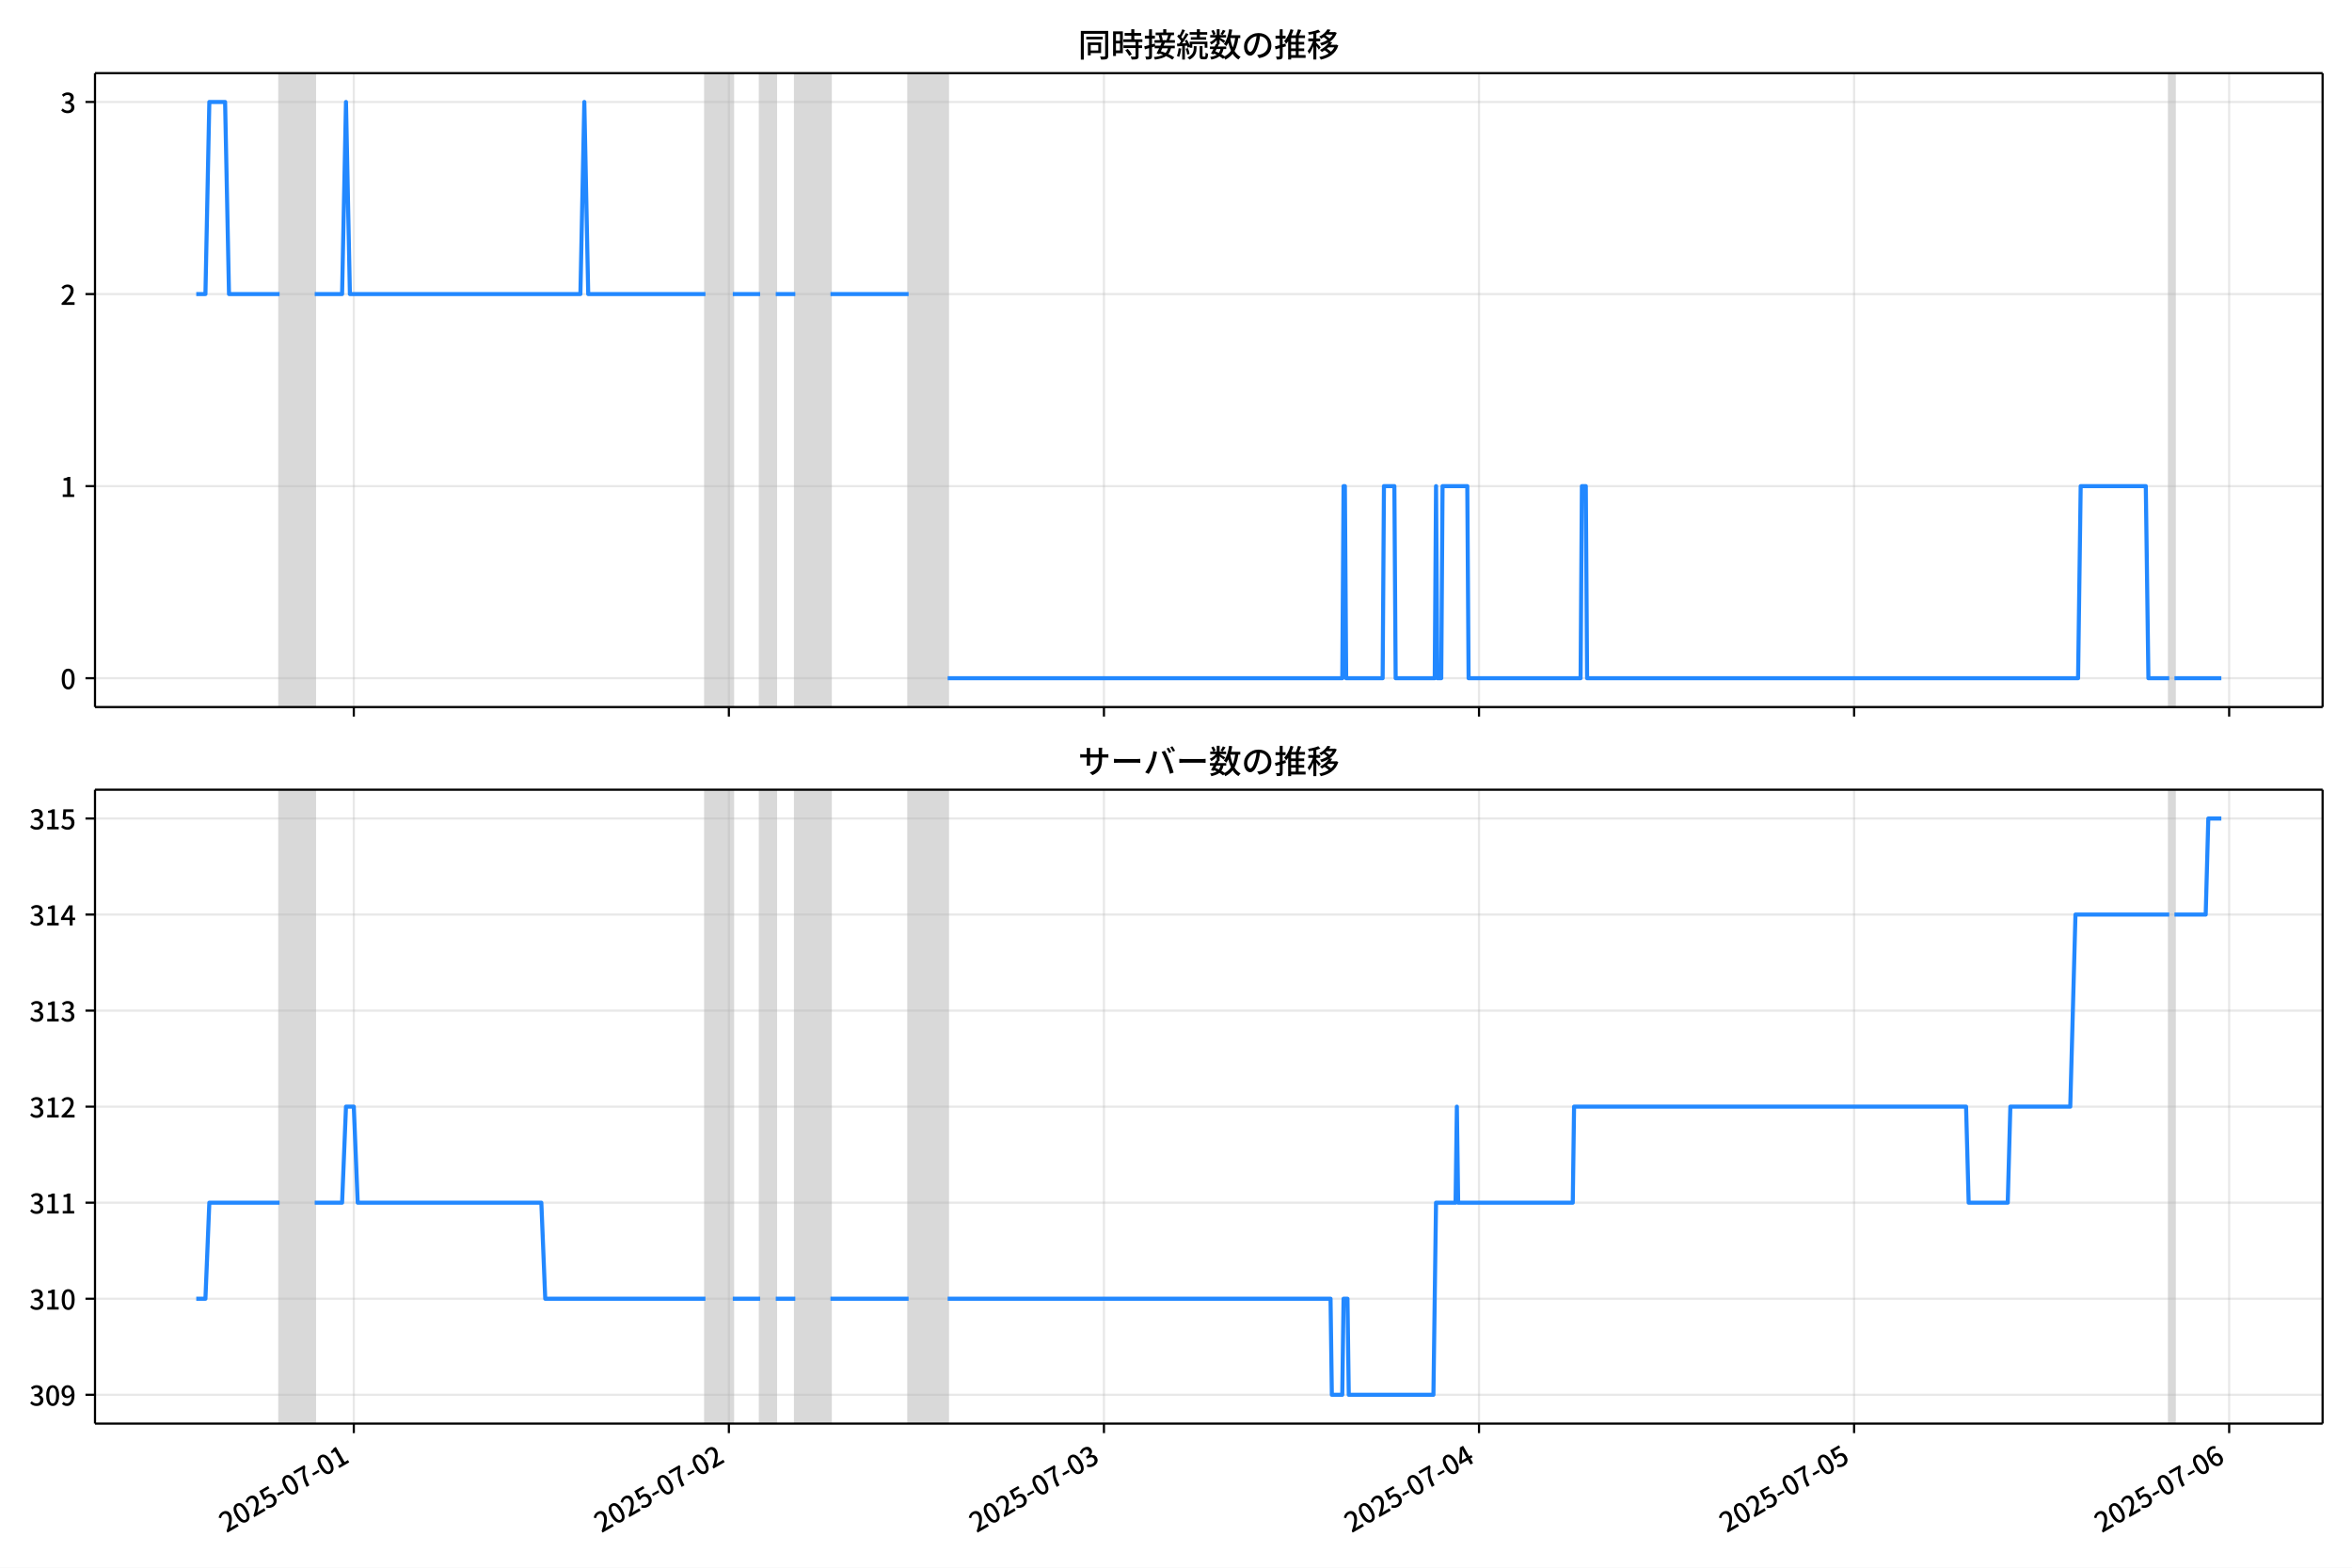
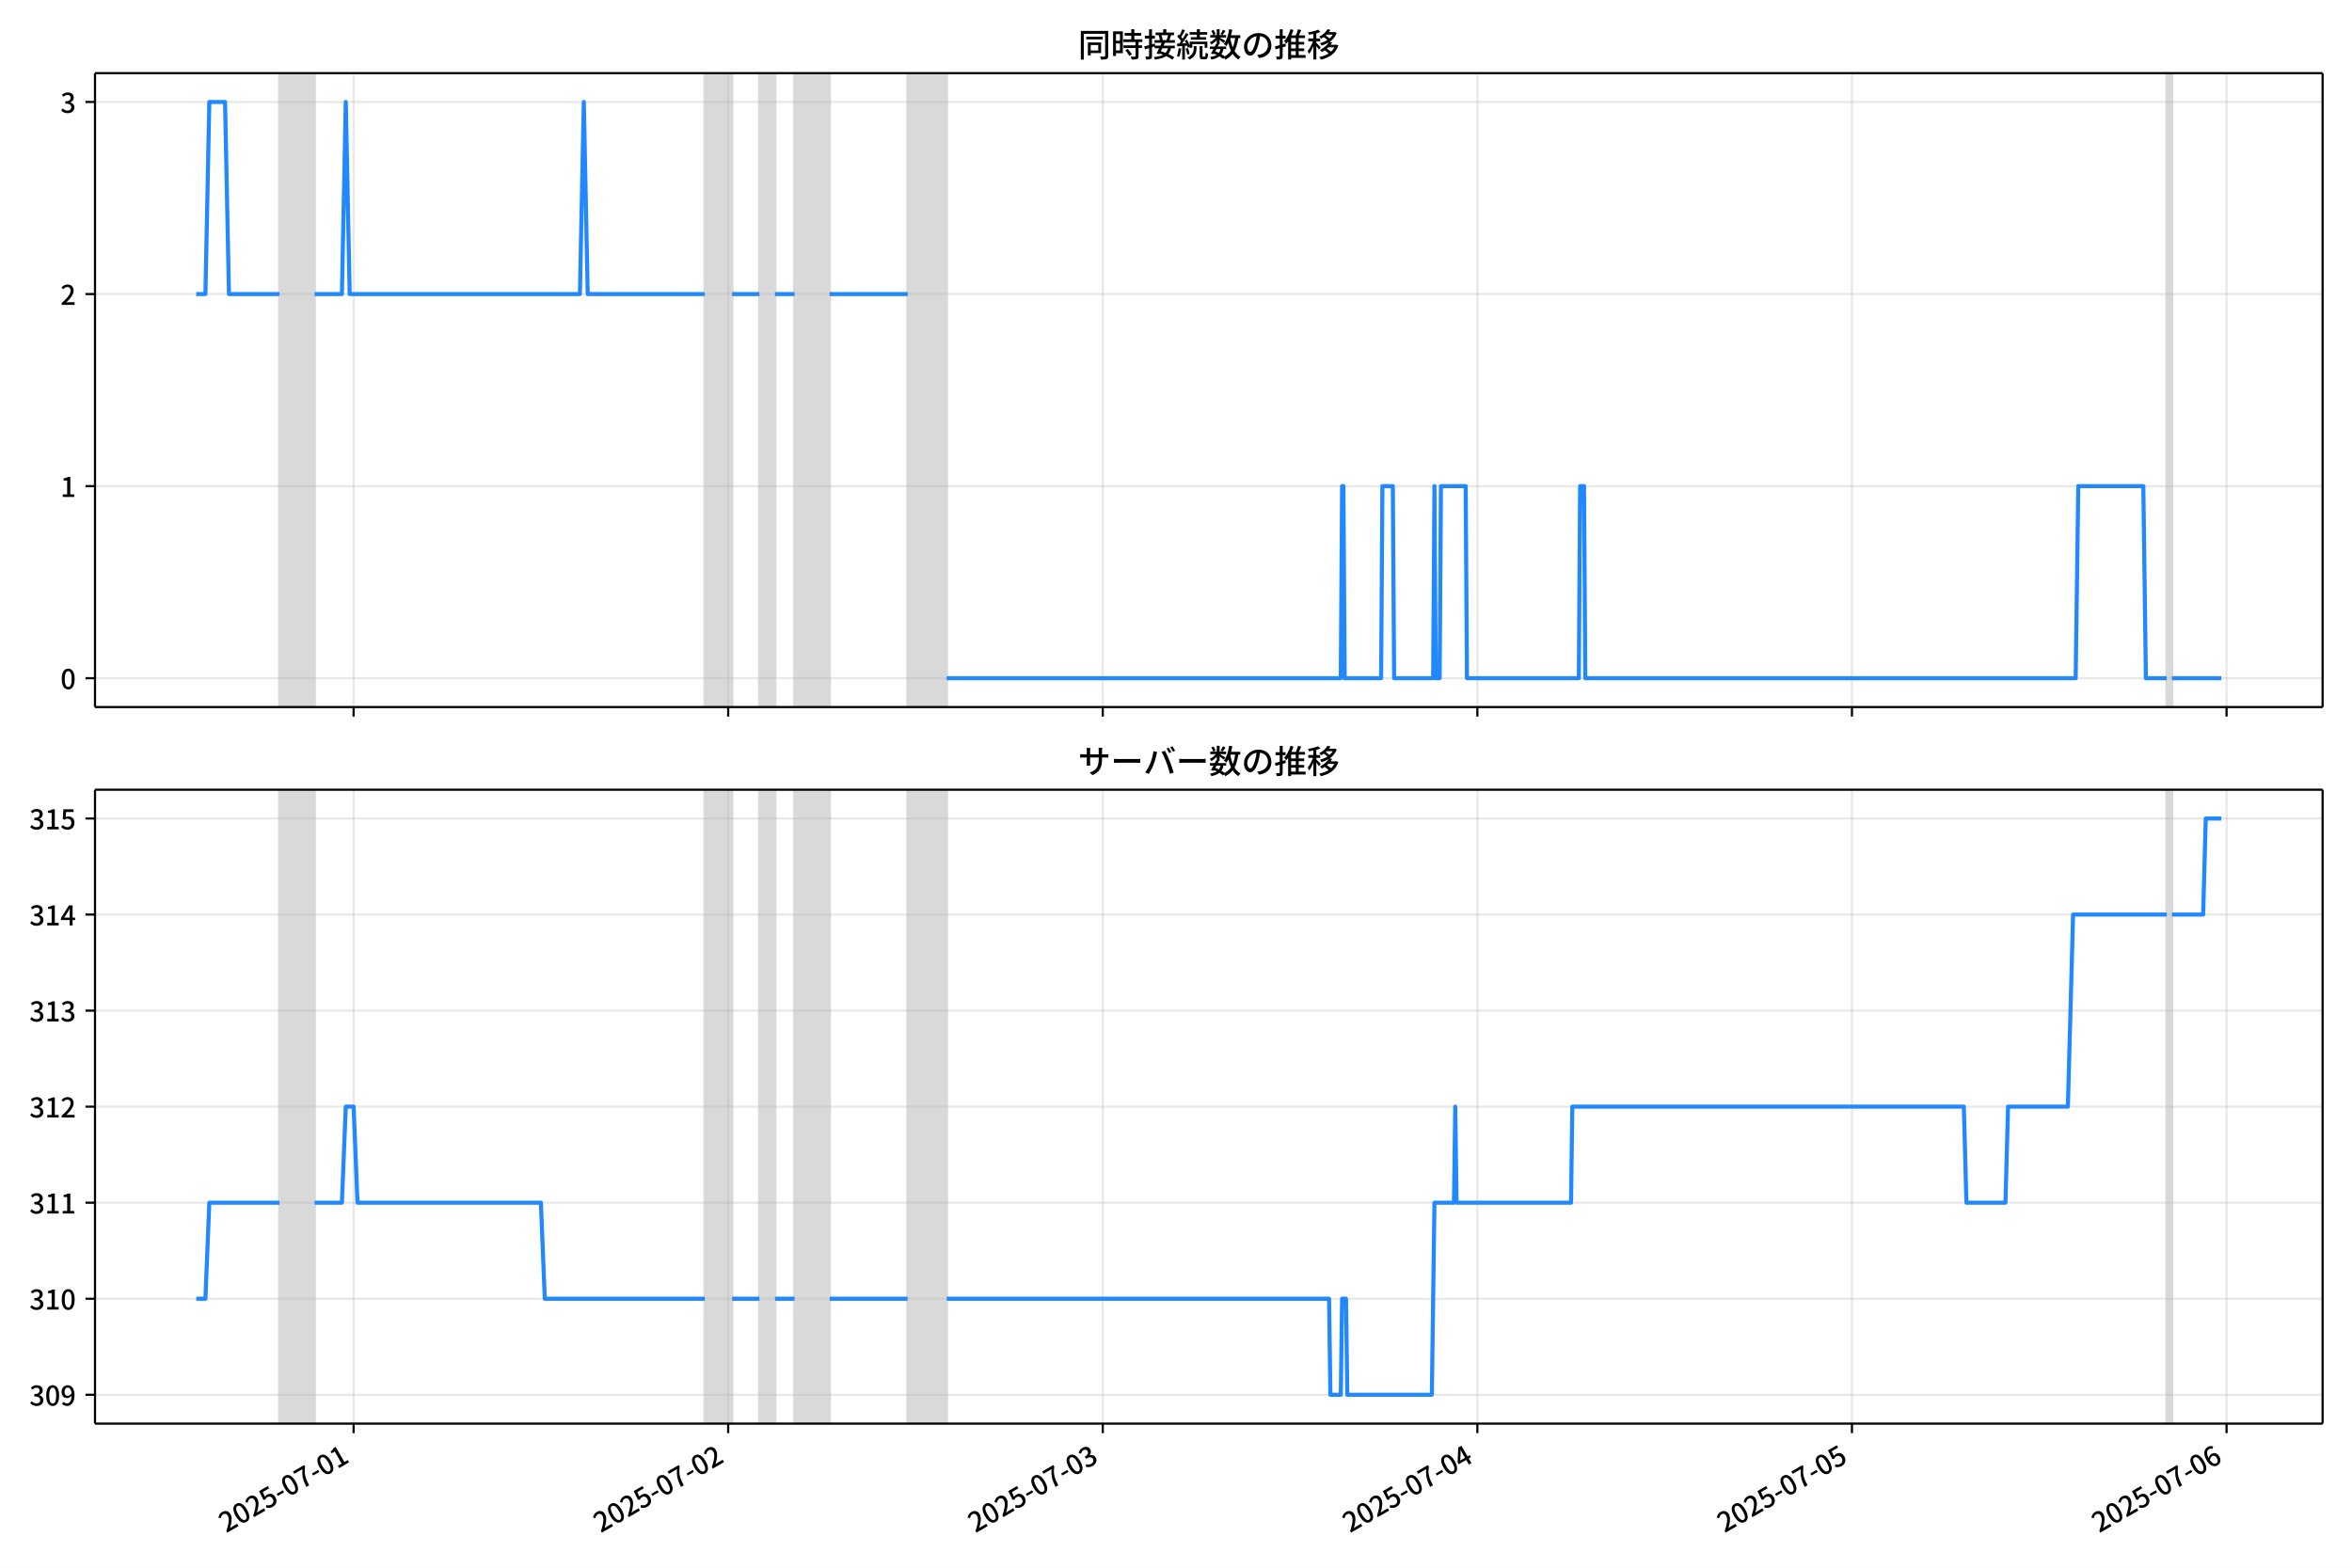
<svg xmlns="http://www.w3.org/2000/svg" xmlns:xlink="http://www.w3.org/1999/xlink" version="1.1" viewBox="0 0 864 576">
  <defs>
    <style type="text/css">*{stroke-linejoin: round; stroke-linecap: butt}</style>
  </defs>
  <g id="z">
    <g id="aa">
      <path d="m0 576h864v-576h-864z" fill="#fff" />
    </g>
    <g id="ab">
      <g id="ac">
        <path d="m34.9 259.78h818.3v-232.9h-818.3z" fill="#fff" />
      </g>
      <g id="ad">
-         <path d="m102.7 259.78h12.917v-232.9h-12.917z" clip-path="url(#c)" fill="#808080" opacity=".3" stroke="#808080" />
+         <path d="m102.66 259.78h12.9v-232.9h-12.9z" clip-path="url(#c)" fill="#808080" opacity=".3" stroke="#808080" />
      </g>
      <g id="ae">
-         <path d="m259.14 259.78h10.047v-232.9h-10.047z" clip-path="url(#c)" fill="#808080" opacity=".3" stroke="#808080" />
+         <path d="m258.9 259.78h10.034v-232.9h-10.034z" clip-path="url(#c)" fill="#808080" opacity=".3" stroke="#808080" />
      </g>
      <g id="af">
-         <path d="m279.23 259.78h5.741v-232.9h-5.741z" clip-path="url(#c)" fill="#808080" opacity=".3" stroke="#808080" />
+         <path d="m278.97 259.78h5.734v-232.9h-5.734z" clip-path="url(#c)" fill="#808080" opacity=".3" stroke="#808080" />
      </g>
      <g id="ag">
-         <path d="m292.15 259.78h12.917v-232.9h-12.917z" clip-path="url(#c)" fill="#808080" opacity=".3" stroke="#808080" />
+         <path d="m291.87 259.78h12.9v-232.9h-12.9z" clip-path="url(#c)" fill="#808080" opacity=".3" stroke="#808080" />
      </g>
      <g id="ah">
-         <path d="m333.77 259.78h14.352v-232.9h-14.352z" clip-path="url(#c)" fill="#808080" opacity=".3" stroke="#808080" />
+         <path d="m333.43 259.78h14.334v-232.9h-14.334z" clip-path="url(#c)" fill="#808080" opacity=".3" stroke="#808080" />
      </g>
      <g id="ai">
-         <path d="m796.87 259.78h1.914v-232.9h-1.914z" clip-path="url(#c)" fill="#808080" opacity=".3" stroke="#808080" />
+         <path d="m795.94 259.78h1.911v-232.9h-1.911z" clip-path="url(#c)" fill="#808080" opacity=".3" stroke="#808080" />
      </g>
      <g id="aj">
        <g id="ak">
          <g id="al">
-             <path d="m129.97 259.78v-232.9" clip-path="url(#c)" fill="none" stroke="#b0b0b0" stroke-linecap="square" stroke-opacity=".3" stroke-width=".8" />
+             <path d="m129.89 259.78v-232.9" clip-path="url(#c)" fill="none" stroke="#b0b0b0" stroke-linecap="square" stroke-opacity=".3" stroke-width=".8" />
          </g>
          <g id="am">
            <defs>
              <path id="e" d="m0 0v3.5" stroke="#000" stroke-width=".8" />
            </defs>
-             <use x="129.968" y="259.778" stroke="#000000" stroke-width=".8" xlink:href="#e" />
+             <use x="129.894" y="259.778" stroke="#000000" stroke-width=".8" xlink:href="#e" />
          </g>
        </g>
        <g id="an">
          <g id="ao">
-             <path d="m267.75 259.78v-232.9" clip-path="url(#c)" fill="none" stroke="#b0b0b0" stroke-linecap="square" stroke-opacity=".3" stroke-width=".8" />
+             <path d="m267.5 259.78v-232.9" clip-path="url(#c)" fill="none" stroke="#b0b0b0" stroke-linecap="square" stroke-opacity=".3" stroke-width=".8" />
          </g>
          <g id="ap">
-             <use x="267.75" y="259.778" stroke="#000000" stroke-width=".8" xlink:href="#e" />
+             <use x="267.498" y="259.778" stroke="#000000" stroke-width=".8" xlink:href="#e" />
          </g>
        </g>
        <g id="aq">
          <g id="ar">
-             <path d="m405.53 259.78v-232.9" clip-path="url(#c)" fill="none" stroke="#b0b0b0" stroke-linecap="square" stroke-opacity=".3" stroke-width=".8" />
+             <path d="m405.1 259.78v-232.9" clip-path="url(#c)" fill="none" stroke="#b0b0b0" stroke-linecap="square" stroke-opacity=".3" stroke-width=".8" />
          </g>
          <g id="as">
-             <use x="405.531" y="259.778" stroke="#000000" stroke-width=".8" xlink:href="#e" />
+             <use x="405.103" y="259.778" stroke="#000000" stroke-width=".8" xlink:href="#e" />
          </g>
        </g>
        <g id="at">
          <g id="au">
-             <path d="m543.31 259.78v-232.9" clip-path="url(#c)" fill="none" stroke="#b0b0b0" stroke-linecap="square" stroke-opacity=".3" stroke-width=".8" />
+             <path d="m542.71 259.78v-232.9" clip-path="url(#c)" fill="none" stroke="#b0b0b0" stroke-linecap="square" stroke-opacity=".3" stroke-width=".8" />
          </g>
          <g id="av">
-             <use x="543.312" y="259.778" stroke="#000000" stroke-width=".8" xlink:href="#e" />
+             <use x="542.707" y="259.778" stroke="#000000" stroke-width=".8" xlink:href="#e" />
          </g>
        </g>
        <g id="aw">
          <g id="ax">
-             <path d="m681.09 259.78v-232.9" clip-path="url(#c)" fill="none" stroke="#b0b0b0" stroke-linecap="square" stroke-opacity=".3" stroke-width=".8" />
+             <path d="m680.31 259.78v-232.9" clip-path="url(#c)" fill="none" stroke="#b0b0b0" stroke-linecap="square" stroke-opacity=".3" stroke-width=".8" />
          </g>
          <g id="ay">
-             <use x="681.094" y="259.778" stroke="#000000" stroke-width=".8" xlink:href="#e" />
+             <use x="680.311" y="259.778" stroke="#000000" stroke-width=".8" xlink:href="#e" />
          </g>
        </g>
        <g id="az">
          <g id="ba">
-             <path d="m818.87 259.78v-232.9" clip-path="url(#c)" fill="none" stroke="#b0b0b0" stroke-linecap="square" stroke-opacity=".3" stroke-width=".8" />
+             <path d="m817.92 259.78v-232.9" clip-path="url(#c)" fill="none" stroke="#b0b0b0" stroke-linecap="square" stroke-opacity=".3" stroke-width=".8" />
          </g>
          <g id="bb">
-             <use x="818.875" y="259.778" stroke="#000000" stroke-width=".8" xlink:href="#e" />
+             <use x="817.916" y="259.778" stroke="#000000" stroke-width=".8" xlink:href="#e" />
          </g>
        </g>
      </g>
      <g id="bc">
        <g id="bd">
          <g id="be">
            <path d="m34.9 249.19h818.3" clip-path="url(#c)" fill="none" stroke="#b0b0b0" stroke-linecap="square" stroke-opacity=".3" stroke-width=".8" />
          </g>
          <g id="bf">
            <defs>
              <path id="g" d="m0 0h-3.5" stroke="#000" stroke-width=".8" />
            </defs>
            <use x="34.9" y="249.191" stroke="#000000" stroke-width=".8" xlink:href="#g" />
          </g>
          <g id="bg">
            <g transform="translate(22.2 253.18) scale(.1 -.1)">
              <defs>
                <path id="a" transform="scale(.015625)" d="m1830-90q-460 0-806 275-346 276-535 823-188 547-188 1366 0 820 188 1357 189 538 535 803 346 266 806 266 461 0 800-269 340-269 528-803 189-534 189-1354 0-819-189-1366-188-547-528-823-339-275-800-275zm0 589q237 0 422 185 186 186 288 599 103 413 103 1091 0 679-103 1082-102 403-288 582-185 180-422 180-236 0-422-180-186-179-292-582-105-403-105-1082 0-678 105-1091 106-413 292-599 186-185 422-185z" />
              </defs>
              <use xlink:href="#a" />
            </g>
          </g>
        </g>
        <g id="bh">
          <g id="bi">
            <path d="m34.9 178.62h818.3" clip-path="url(#c)" fill="none" stroke="#b0b0b0" stroke-linecap="square" stroke-opacity=".3" stroke-width=".8" />
          </g>
          <g id="bj">
            <use x="34.9" y="178.616" stroke="#000000" stroke-width=".8" xlink:href="#g" />
          </g>
          <g id="bk">
            <g transform="translate(22.2 182.6) scale(.1 -.1)">
              <defs>
                <path id="i" transform="scale(.015625)" d="m544 0v608h1037v3277h-845v467q333 58 579 147 247 90 451 218h557v-4109h915v-608h-2694z" />
              </defs>
              <use xlink:href="#i" />
            </g>
          </g>
        </g>
        <g id="bl">
          <g id="bm">
            <path d="m34.9 108.04h818.3" clip-path="url(#c)" fill="none" stroke="#b0b0b0" stroke-linecap="square" stroke-opacity=".3" stroke-width=".8" />
          </g>
          <g id="bn">
            <use x="34.9" y="108.041" stroke="#000000" stroke-width=".8" xlink:href="#g" />
          </g>
          <g id="bo">
            <g transform="translate(22.2 112.03) scale(.1 -.1)">
              <defs>
                <path id="d" transform="scale(.015625)" d="m282 0v429q697 621 1164 1136 468 515 701 956 234 442 234 826 0 256-87 451-86 196-262 301-176 106-445 106-275 0-506-151-230-150-422-368l-416 410q301 333 637 518 336 186 803 186 429 0 749-176t496-493 176-745q0-455-224-919t-615-935q-390-470-889-950 186 20 394 36t374 16h1184v-634h-3046z" />
              </defs>
              <use xlink:href="#d" />
            </g>
          </g>
        </g>
        <g id="bp">
          <g id="bq">
            <path d="m34.9 37.466h818.3" clip-path="url(#c)" fill="none" stroke="#b0b0b0" stroke-linecap="square" stroke-opacity=".3" stroke-width=".8" />
          </g>
          <g id="br">
            <use x="34.9" y="37.466" stroke="#000000" stroke-width=".8" xlink:href="#g" />
          </g>
          <g id="bs">
            <g transform="translate(22.2 41.451) scale(.1 -.1)">
              <defs>
                <path id="h" transform="scale(.015625)" d="m1715-90q-371 0-656 90t-503 240q-217 150-377 323l359 474q211-205 479-359 269-153 634-153 269 0 467 92 199 93 311 266t112 423q0 256-125 451t-429 300q-304 106-835 106v551q467 0 732 105 266 106 384 291 119 186 119 423 0 307-192 489-192 183-531 183-269 0-503-119-233-118-438-316l-384 460q282 256 614 413 333 157 737 157 422 0 748-144 327-144 512-413 186-269 186-659 0-403-221-685-221-281-592-422v-26q269-70 490-227t349-400 128-557q0-422-215-726-214-304-573-468-358-163-787-163z" />
              </defs>
              <use xlink:href="#h" />
            </g>
          </g>
        </g>
      </g>
      <g id="bt">
-         <path d="m72.095 108.04h3.37l1.432-70.575h5.789l1.438 70.575h18.575m12.917 0h10.047l1.435-70.575 1.435 70.575h84.678l1.435-70.575 1.435 70.575h43.057m10.047 0h10.047m5.741 0h7.176m12.917 0h28.704m14.352 141.15h144.96l.478-70.575h.478l.478 70.575h13.395l.478-70.575h3.827l.478 70.575h14.352l.478-70.575.478 70.575h1.435l.478-70.575h9.09l.478 70.575h41.143l.478-70.575h1.435l.478 70.575h180.36l.957-70.575h23.92l.957 70.575h7.654m1.914 0h17.223v0" clip-path="url(#c)" fill="none" stroke="#28f" stroke-linecap="square" stroke-width="1.5" />
+         <path d="m72.095 108.04h3.365l1.43-70.575h5.781l1.437 70.575h18.551m12.9 0h10.034l1.433-70.575 1.433 70.575h84.569l1.433-70.575 1.433 70.575h43.001m10.034 0h10.034m5.734 0h7.167m12.9 0h28.668m14.334 141.15h144.77l.478-70.575h.478l.478 70.575h13.378l.478-70.575h3.822l.478 70.575h14.334l.478-70.575.478 70.575h1.433l.478-70.575h9.078l.478 70.575h41.09l.478-70.575h1.433l.478 70.575h180.13l.956-70.575h23.89l.956 70.575h7.645m1.911 0h18.156v0" clip-path="url(#c)" fill="none" stroke="#28f" stroke-linecap="square" stroke-width="1.5" />
      </g>
      <g id="bu">
        <path d="m34.9 259.78v-232.9" fill="none" stroke="#000" stroke-linecap="square" stroke-width=".8" />
      </g>
      <g id="bv">
        <path d="m853.2 259.78v-232.9" fill="none" stroke="#000" stroke-linecap="square" stroke-width=".8" />
      </g>
      <g id="bw">
        <path d="m34.9 259.78h818.3" fill="none" stroke="#000" stroke-linecap="square" stroke-width=".8" />
      </g>
      <g id="bx">
        <path d="m34.9 26.88h818.3" fill="none" stroke="#000" stroke-linecap="square" stroke-width=".8" />
      </g>
      <g id="by">
        <g transform="translate(396.05 20.88) scale(.12 -.12)">
          <defs>
            <path id="u" transform="scale(.015625)" d="m1587 3936h3232v-518h-3232v518zm320-1114h557v-2534h-557v2534zm301 0h2291v-2086h-2291v512h1734v1069h-1734v505zm-1683 2260h5113v-570h-4524v-5056h-589v5626zm4768 0h595v-4896q0-250-67-397t-227-218q-160-77-426-96t-675-19q-13 83-45 192t-77 218q-45 108-89 185 281-13 527-13 247 0 330 0 83 7 118 42 36 35 36 112v4890z" />
            <path id="s" transform="scale(.015625)" d="m2714 4672h3238v-525h-3238v525zm-244-1235h3712v-538h-3712v538zm20-1184h3635v-531h-3635v531zm1523 3155h595v-2310h-595v2310zm832-2451h589v-2823q0-230-61-364-61-135-227-199-167-70-423-86t-633-16q-20 121-78 285-57 163-121 284 275-6 509-9t310-3q77 6 106 28 29 23 29 93v2810zm-2023-1677 487 282q153-160 313-352t294-381q135-189 206-343l-519-313q-64 153-189 348-124 196-278 394-154 199-314 365zm-2086 3718h1619v-4281h-1619v544h1056v3187h-1056v550zm32-1843h1293v-537h-1293v537zm-320 1843h563v-4832h-563v4832z" />
            <path id="t" transform="scale(.015625)" d="m3866 5408h614v-870h-614v870zm-1479-653h3597v-518h-3597v518zm-230-1485h4e3v-518h-4e3v518zm825 922 519 102q64-160 121-342 58-182 96-352 39-170 45-304l-544-128q-6 134-42 313-35 180-83 365-48 186-112 346zm1856 109 589-71q-96-275-202-557-105-281-195-486l-518 77q58 147 122 329 64 183 118 372t86 336zm-2643-2106h3943v-518h-3943v518zm1408 685 602-115q-167-371-362-784t-390-797-362-685l-525 179q160 288 346 666t368 784 323 752zm-659-2157 358 403q352-102 733-240 381-137 752-304 371-166 697-336 327-169 558-329l-384-461q-218 160-532 336-313 176-685 345-371 170-755 323-384 154-742 263zm1894 1114 583-71q-122-550-353-944-230-393-604-662t-922-435q-547-167-1296-269-25 128-93 269-67 141-137 230 678 64 1168 192t819 349q330 221 531 550 202 330 304 791zm-4684 217q396 90 953 240 557 151 1120 311l77-544q-525-154-1053-311-528-156-963-284l-134 588zm121 2093h1965v-563h-1965v563zm819 1248h576v-5229q0-236-51-374t-192-208q-141-77-355-99-214-23-541-16-13 115-64 288t-109 294q205-6 381-6t234 0q64 0 92 28 29 29 29 93v5229z" />
            <path id="r" transform="scale(.015625)" d="m4058 5408h595v-1798h-595v1798zm-1415-563h3443v-499h-3443v499zm231-992h3008v-499h-3008v499zm-224-877h3475v-1203h-531v729h-2432v-729h-512v1203zm1964-877h551v-1881q0-122 22-157 23-35 106-35 25 0 92 0 68 0 135 0t99 0q51 0 83 54t45 224 19 515q90-70 234-131t259-93q-19-429-83-662-64-234-183-326-118-93-316-93-39 0-103 0t-134 0-138 0q-67 0-99 0-237 0-365 64t-176 218q-48 153-48 422v1881zm-1164-6h550v-455q0-243-48-528-48-284-186-579-137-294-409-572-272-279-727-503-70 90-192 208-121 118-230 195 416 205 665 438 250 234 371 474 122 240 164 467 42 228 42 413v442zm-2240 3309 524-192q-121-244-259-503-137-259-275-496t-259-416l-410 173q122 186 246 438 125 253 240 515 116 263 193 481zm716-743 500-230q-224-359-496-756-272-396-548-764-275-368-518-650l-358 205q179 211 377 483 199 272 387 569 189 298 358 592 170 295 298 551zm-1721-665 307 403q166-154 339-340 173-185 320-364t224-327l-326-460q-77 160-218 348-141 189-314 384-172 196-332 356zm1485-832 435 179q128-211 249-458 122-246 215-474 93-227 137-412l-473-211q-32 185-119 422-86 237-201 486-115 250-243 468zm-1530-583q422 26 998 54 576 29 1184 68l7-499q-570-45-1127-84-556-38-992-70l-70 531zm1702-992 436 135q121-276 214-596t118-556l-454-148q-26 237-112 563-86 327-202 602zm-1363 109 499-83q-57-455-163-897-105-441-253-748-51 32-134 73-83 42-170 83-86 42-144 62 148 294 234 697t131 813zm691 627h525v-2861h-525v2861z" />
            <path id="m" transform="scale(.015625)" d="m224 2022h3187v-499h-3187v499zm51 2247h3111v-487h-3111v487zm1127-1735 563-121q-154-320-333-672t-352-679q-173-326-326-582l-532 173q148 243 324 566t345 669q170 346 311 646zm934-832 563-64q-89-480-262-838t-461-614-701-432-976-298q-25 128-99 269t-157 237q659 102 1085 303 426 202 666 554t342 883zm422 3597 519-211q-147-218-298-436-150-217-278-377l-403 186q121 173 252 413 132 240 208 425zm-1203 109h563v-2957h-563v2957zm-1075-320 448 186q134-192 246-420 112-227 157-393l-467-211q-38 172-147 406t-237 432zm1094-1050 397-236q-160-263-400-529-240-265-519-489-278-224-553-378-51 103-141 237-89 135-179 218 269 109 534 294 266 186 493 416 228 231 368 467zm487-204q83-45 246-145 163-99 352-211t346-211 221-150l-327-423q-83 77-230 198-147 122-317 253-170 132-327 250-156 119-259 189l295 250zm1798 396h2311v-556h-2311v556zm115 1178 615-90q-103-640-263-1235t-384-1101q-224-505-512-889-44 57-134 134t-186 157-166 125q275 339 473 796 199 458 340 995 141 538 217 1108zm1223-1510 614-58q-147-1101-445-1940-297-838-813-1443-515-604-1321-1014-26 71-90 177-64 105-134 208-70 102-128 159 742 346 1212 880 471 535 730 1290 260 755 375 1741zm-1005-135q134-851 387-1597 253-745 659-1305 407-560 1002-874-70-57-154-150-83-93-154-189-70-96-121-179-633 371-1056 988-422 618-688 1434-265 816-425 1783l550 89zm-3309-3065 327 416q377-148 754-330 378-182 701-378 324-195 548-368l-416-435q-211 179-519 378-307 198-666 383-358 186-729 334z" />
            <path id="q" transform="scale(.015625)" d="m3686 4378q-64-493-163-1041-99-547-265-1084-192-653-432-1104t-522-688-595-237q-320 0-596 221-275 221-448 621-172 400-172 931 0 537 220 1017 221 480 611 851 391 372 909 583 519 211 1121 211 576 0 1040-186 464-185 793-515 330-329 502-771 173-441 173-941 0-672-278-1194-278-521-816-851-538-329-1318-444l-378 601q166 20 307 42t263 48q307 70 585 217 279 148 496 375 218 227 342 534 125 308 125 692t-122 713q-121 330-358 573-236 243-582 380-346 138-781 138-525 0-935-186-409-185-694-489-284-304-432-656-147-352-147-678 0-365 89-605 90-240 224-355 135-115 276-115t288 144 297 457q151 314 298 800 147 461 246 982 100 522 145 1021l684-12z" />
            <path id="n" transform="scale(.015625)" d="m2995 2925h2893v-519h-2893v519zm0-1280h2893v-519h-2893v519zm-64-1299h3232v-557h-3232v557zm1312 3577h563v-3763h-563v3763zm429 1466 634-141q-154-390-340-794-185-403-339-684l-512 140q103 199 208 458 106 259 195 528 90 269 154 493zm-1472 25 582-147q-153-518-371-1018-217-499-483-931t-573-758q-38 64-109 160-70 96-147 198-77 103-141 160 416 416 733 1034t509 1302zm128-1203h2720v-537h-2720v-4205h-582v4422l313 320h269zm-3174-2157q396 90 953 240 557 151 1120 311l77-544q-525-154-1053-311-528-156-963-284l-134 588zm121 2093h1965v-563h-1965v563zm819 1248h576v-5229q0-236-51-374t-192-208q-141-77-355-99-214-23-541-16-13 115-64 288t-109 294q205-6 381-6t234 0q64 0 92 28 29 29 29 93v5229z" />
            <path id="l" transform="scale(.015625)" d="m4051 5402 595-109q-281-493-729-941t-1107-806q-39 64-106 144t-141 153q-73 74-137 119 608 288 1011 678t614 762zm-77-557h1511v-493h-1863l352 493zm1293 0h109l109 25 384-179q-192-505-496-905t-695-701q-390-301-845-519-454-217-947-358-44 109-137 253t-176 227q448 109 867 294 419 186 777 445 359 259 631 592t419 730v96zm-1990-954 377 307q167-96 336-218 170-121 320-249 151-128 247-237l-397-332q-90 108-237 236t-317 259q-169 132-329 234zm1107-934 595-109q-307-538-803-1031-496-492-1232-876-38 64-102 144t-138 156q-74 77-138 116 455 217 807 483t604 554q253 288 407 563zm-90-589h1460v-506h-1818l358 506zm1268 0h121l109 26 384-167q-192-614-531-1075t-787-794q-448-332-983-553-534-221-1129-355-45 115-132 269-86 153-176 249 551 96 1043 285 493 189 903 473 410 285 714 669t464 883v90zm-2132-1056 410 339q186-102 384-237 198-134 371-275t282-269l-435-371q-103 128-270 272-166 144-361 288t-381 253zm-2150 3533h589v-5376h-589v5376zm-992-1242h2336v-569h-2336v569zm1024-224 365-160q-96-339-231-707-134-368-291-727-157-358-336-672-179-313-365-537-44 128-134 291t-160 272q173 192 339 457 167 266 323 570 157 304 282 618t208 595zm941 1946 416-467q-314-122-695-221-380-99-784-173-403-74-780-131-20 102-71 236-51 135-102 231 358 58 732 138 375 80 711 179t573 208zm-397-2579q58-45 179-170 122-125 266-266 144-140 259-265t160-183l-352-473q-58 102-157 255-99 154-218 317-118 164-227 311-108 147-185 237l275 237z" />
          </defs>
          <use xlink:href="#u" />
          <use transform="translate(100)" xlink:href="#s" />
          <use transform="translate(200)" xlink:href="#t" />
          <use transform="translate(300)" xlink:href="#r" />
          <use transform="translate(400)" xlink:href="#m" />
          <use transform="translate(500)" xlink:href="#q" />
          <use transform="translate(600)" xlink:href="#n" />
          <use transform="translate(700)" xlink:href="#l" />
        </g>
      </g>
    </g>
    <g id="bz">
      <g id="ca">
        <path d="m34.9 523.06h818.3v-232.9h-818.3z" fill="#fff" />
      </g>
      <g id="cb">
-         <path d="m102.7 523.06h12.917v-232.9h-12.917z" clip-path="url(#b)" fill="#808080" opacity=".3" stroke="#808080" />
+         <path d="m102.66 523.06h12.9v-232.9h-12.9z" clip-path="url(#b)" fill="#808080" opacity=".3" stroke="#808080" />
      </g>
      <g id="cc">
-         <path d="m259.14 523.06h10.047v-232.9h-10.047z" clip-path="url(#b)" fill="#808080" opacity=".3" stroke="#808080" />
+         <path d="m258.9 523.06h10.034v-232.9h-10.034z" clip-path="url(#b)" fill="#808080" opacity=".3" stroke="#808080" />
      </g>
      <g id="cd">
-         <path d="m279.23 523.06h5.741v-232.9h-5.741z" clip-path="url(#b)" fill="#808080" opacity=".3" stroke="#808080" />
+         <path d="m278.97 523.06h5.734v-232.9h-5.734z" clip-path="url(#b)" fill="#808080" opacity=".3" stroke="#808080" />
      </g>
      <g id="ce">
-         <path d="m292.15 523.06h12.917v-232.9h-12.917z" clip-path="url(#b)" fill="#808080" opacity=".3" stroke="#808080" />
+         <path d="m291.87 523.06h12.9v-232.9h-12.9z" clip-path="url(#b)" fill="#808080" opacity=".3" stroke="#808080" />
      </g>
      <g id="cf">
-         <path d="m333.77 523.06h14.352v-232.9h-14.352z" clip-path="url(#b)" fill="#808080" opacity=".3" stroke="#808080" />
+         <path d="m333.43 523.06h14.334v-232.9h-14.334z" clip-path="url(#b)" fill="#808080" opacity=".3" stroke="#808080" />
      </g>
      <g id="cg">
-         <path d="m796.87 523.06h1.914v-232.9h-1.914z" clip-path="url(#b)" fill="#808080" opacity=".3" stroke="#808080" />
+         <path d="m795.94 523.06h1.911v-232.9h-1.911z" clip-path="url(#b)" fill="#808080" opacity=".3" stroke="#808080" />
      </g>
      <g id="ch">
        <g id="ci">
          <g id="cj">
-             <path d="m129.97 523.06v-232.9" clip-path="url(#b)" fill="none" stroke="#b0b0b0" stroke-linecap="square" stroke-opacity=".3" stroke-width=".8" />
+             <path d="m129.89 523.06v-232.9" clip-path="url(#b)" fill="none" stroke="#b0b0b0" stroke-linecap="square" stroke-opacity=".3" stroke-width=".8" />
          </g>
          <g id="ck">
-             <use x="129.968" y="523.055" stroke="#000000" stroke-width=".8" xlink:href="#e" />
+             <use x="129.894" y="523.055" stroke="#000000" stroke-width=".8" xlink:href="#e" />
          </g>
          <g id="cl">
-             <g transform="translate(83.179 563.33) rotate(-30) scale(.1 -.1)">
+             <g transform="translate(83.104 563.33) rotate(-30) scale(.1 -.1)">
              <defs>
                <path id="j" transform="scale(.015625)" d="m1715-90q-365 0-653 90t-506 237q-217 147-383 307l352 480q134-134 294-246t361-183q202-70 452-70 262 0 473 118 212 119 333 346 122 227 122 541 0 460-247 716-246 256-649 256-224 0-384-64t-365-198l-365 237 141 2240h2387v-627h-1747l-109-1204q154 77 307 118 154 42 340 42 397 0 723-160t518-490q192-329 192-847 0-519-224-887t-586-560q-361-192-777-192z" />
                <path id="f" transform="scale(.015625)" d="m301 1536v544h1689v-544h-1689z" />
                <path id="k" transform="scale(.015625)" d="m1235 0q32 646 109 1187t224 1024 384 941 576 938h-2208v627h3027v-455q-409-512-665-989-256-476-397-969t-205-1053-90-1251h-755z" />
              </defs>
              <use xlink:href="#d" />
              <use transform="translate(57)" xlink:href="#a" />
              <use transform="translate(114)" xlink:href="#d" />
              <use transform="translate(171)" xlink:href="#j" />
              <use transform="translate(228)" xlink:href="#f" />
              <use transform="translate(263.7)" xlink:href="#a" />
              <use transform="translate(320.7)" xlink:href="#k" />
              <use transform="translate(377.7)" xlink:href="#f" />
              <use transform="translate(413.4)" xlink:href="#a" />
              <use transform="translate(470.4)" xlink:href="#i" />
            </g>
          </g>
        </g>
        <g id="cm">
          <g id="cn">
-             <path d="m267.75 523.06v-232.9" clip-path="url(#b)" fill="none" stroke="#b0b0b0" stroke-linecap="square" stroke-opacity=".3" stroke-width=".8" />
+             <path d="m267.5 523.06v-232.9" clip-path="url(#b)" fill="none" stroke="#b0b0b0" stroke-linecap="square" stroke-opacity=".3" stroke-width=".8" />
          </g>
          <g id="co">
-             <use x="267.75" y="523.055" stroke="#000000" stroke-width=".8" xlink:href="#e" />
+             <use x="267.498" y="523.055" stroke="#000000" stroke-width=".8" xlink:href="#e" />
          </g>
          <g id="cp">
-             <g transform="translate(220.96 563.33) rotate(-30) scale(.1 -.1)">
+             <g transform="translate(220.71 563.33) rotate(-30) scale(.1 -.1)">
              <use xlink:href="#d" />
              <use transform="translate(57)" xlink:href="#a" />
              <use transform="translate(114)" xlink:href="#d" />
              <use transform="translate(171)" xlink:href="#j" />
              <use transform="translate(228)" xlink:href="#f" />
              <use transform="translate(263.7)" xlink:href="#a" />
              <use transform="translate(320.7)" xlink:href="#k" />
              <use transform="translate(377.7)" xlink:href="#f" />
              <use transform="translate(413.4)" xlink:href="#a" />
              <use transform="translate(470.4)" xlink:href="#d" />
            </g>
          </g>
        </g>
        <g id="cq">
          <g id="cr">
-             <path d="m405.53 523.06v-232.9" clip-path="url(#b)" fill="none" stroke="#b0b0b0" stroke-linecap="square" stroke-opacity=".3" stroke-width=".8" />
+             <path d="m405.1 523.06v-232.9" clip-path="url(#b)" fill="none" stroke="#b0b0b0" stroke-linecap="square" stroke-opacity=".3" stroke-width=".8" />
          </g>
          <g id="cs">
-             <use x="405.531" y="523.055" stroke="#000000" stroke-width=".8" xlink:href="#e" />
+             <use x="405.103" y="523.055" stroke="#000000" stroke-width=".8" xlink:href="#e" />
          </g>
          <g id="ct">
-             <g transform="translate(358.74 563.33) rotate(-30) scale(.1 -.1)">
+             <g transform="translate(358.31 563.33) rotate(-30) scale(.1 -.1)">
              <use xlink:href="#d" />
              <use transform="translate(57)" xlink:href="#a" />
              <use transform="translate(114)" xlink:href="#d" />
              <use transform="translate(171)" xlink:href="#j" />
              <use transform="translate(228)" xlink:href="#f" />
              <use transform="translate(263.7)" xlink:href="#a" />
              <use transform="translate(320.7)" xlink:href="#k" />
              <use transform="translate(377.7)" xlink:href="#f" />
              <use transform="translate(413.4)" xlink:href="#a" />
              <use transform="translate(470.4)" xlink:href="#h" />
            </g>
          </g>
        </g>
        <g id="cu">
          <g id="cv">
-             <path d="m543.31 523.06v-232.9" clip-path="url(#b)" fill="none" stroke="#b0b0b0" stroke-linecap="square" stroke-opacity=".3" stroke-width=".8" />
+             <path d="m542.71 523.06v-232.9" clip-path="url(#b)" fill="none" stroke="#b0b0b0" stroke-linecap="square" stroke-opacity=".3" stroke-width=".8" />
          </g>
          <g id="cw">
-             <use x="543.312" y="523.055" stroke="#000000" stroke-width=".8" xlink:href="#e" />
+             <use x="542.707" y="523.055" stroke="#000000" stroke-width=".8" xlink:href="#e" />
          </g>
          <g id="cx">
-             <g transform="translate(496.52 563.33) rotate(-30) scale(.1 -.1)">
+             <g transform="translate(495.92 563.33) rotate(-30) scale(.1 -.1)">
              <defs>
                <path id="o" transform="scale(.015625)" d="m2170 0v3072q0 192 12 457 13 266 20 458h-26q-90-179-183-365-92-185-195-364l-921-1415h2579v-576h-3328v493l1875 2957h858v-4717h-691z" />
              </defs>
              <use xlink:href="#d" />
              <use transform="translate(57)" xlink:href="#a" />
              <use transform="translate(114)" xlink:href="#d" />
              <use transform="translate(171)" xlink:href="#j" />
              <use transform="translate(228)" xlink:href="#f" />
              <use transform="translate(263.7)" xlink:href="#a" />
              <use transform="translate(320.7)" xlink:href="#k" />
              <use transform="translate(377.7)" xlink:href="#f" />
              <use transform="translate(413.4)" xlink:href="#a" />
              <use transform="translate(470.4)" xlink:href="#o" />
            </g>
          </g>
        </g>
        <g id="cy">
          <g id="cz">
-             <path d="m681.09 523.06v-232.9" clip-path="url(#b)" fill="none" stroke="#b0b0b0" stroke-linecap="square" stroke-opacity=".3" stroke-width=".8" />
+             <path d="m680.31 523.06v-232.9" clip-path="url(#b)" fill="none" stroke="#b0b0b0" stroke-linecap="square" stroke-opacity=".3" stroke-width=".8" />
          </g>
          <g id="da">
-             <use x="681.094" y="523.055" stroke="#000000" stroke-width=".8" xlink:href="#e" />
+             <use x="680.311" y="523.055" stroke="#000000" stroke-width=".8" xlink:href="#e" />
          </g>
          <g id="db">
-             <g transform="translate(634.3 563.33) rotate(-30) scale(.1 -.1)">
+             <g transform="translate(633.52 563.33) rotate(-30) scale(.1 -.1)">
              <use xlink:href="#d" />
              <use transform="translate(57)" xlink:href="#a" />
              <use transform="translate(114)" xlink:href="#d" />
              <use transform="translate(171)" xlink:href="#j" />
              <use transform="translate(228)" xlink:href="#f" />
              <use transform="translate(263.7)" xlink:href="#a" />
              <use transform="translate(320.7)" xlink:href="#k" />
              <use transform="translate(377.7)" xlink:href="#f" />
              <use transform="translate(413.4)" xlink:href="#a" />
              <use transform="translate(470.4)" xlink:href="#j" />
            </g>
          </g>
        </g>
        <g id="dc">
          <g id="dd">
-             <path d="m818.87 523.06v-232.9" clip-path="url(#b)" fill="none" stroke="#b0b0b0" stroke-linecap="square" stroke-opacity=".3" stroke-width=".8" />
+             <path d="m817.92 523.06v-232.9" clip-path="url(#b)" fill="none" stroke="#b0b0b0" stroke-linecap="square" stroke-opacity=".3" stroke-width=".8" />
          </g>
          <g id="de">
-             <use x="818.875" y="523.055" stroke="#000000" stroke-width=".8" xlink:href="#e" />
+             <use x="817.916" y="523.055" stroke="#000000" stroke-width=".8" xlink:href="#e" />
          </g>
          <g id="df">
-             <g transform="translate(772.09 563.33) rotate(-30) scale(.1 -.1)">
+             <g transform="translate(771.13 563.33) rotate(-30) scale(.1 -.1)">
              <defs>
                <path id="w" transform="scale(.015625)" d="m1971-90q-339 0-634 144-294 144-518 435-224 292-352 733-128 442-128 1044 0 678 147 1161 148 483 397 784 250 301 570 445t665 144q397 0 688-147 292-147 490-359l-403-448q-128 154-327 253-198 99-409 99-307 0-567-182-259-182-413-605-153-422-153-1145 0-608 115-1002t326-589q212-195 493-195 212 0 375 121 163 122 259 343t96 522q0 300-90 511-89 212-259 320-169 109-419 109-211 0-451-134t-458-461l-25 538q134 192 313 323t374 201q196 71 375 71 397 0 694-163 298-163 467-490 170-326 170-825 0-468-195-817-195-348-512-544-317-195-701-195z" />
              </defs>
              <use xlink:href="#d" />
              <use transform="translate(57)" xlink:href="#a" />
              <use transform="translate(114)" xlink:href="#d" />
              <use transform="translate(171)" xlink:href="#j" />
              <use transform="translate(228)" xlink:href="#f" />
              <use transform="translate(263.7)" xlink:href="#a" />
              <use transform="translate(320.7)" xlink:href="#k" />
              <use transform="translate(377.7)" xlink:href="#f" />
              <use transform="translate(413.4)" xlink:href="#a" />
              <use transform="translate(470.4)" xlink:href="#w" />
            </g>
          </g>
        </g>
      </g>
      <g id="dg">
        <g id="dh">
          <g id="di">
            <path d="m34.9 512.47h818.3" clip-path="url(#b)" fill="none" stroke="#b0b0b0" stroke-linecap="square" stroke-opacity=".3" stroke-width=".8" />
          </g>
          <g id="dj">
            <use x="34.9" y="512.469" stroke="#000000" stroke-width=".8" xlink:href="#g" />
          </g>
          <g id="dk">
            <g transform="translate(10.8 516.45) scale(.1 -.1)">
              <defs>
                <path id="v" transform="scale(.015625)" d="m1562-90q-410 0-708 150-297 151-502 356l403 461q141-160 346-256t422-96q224 0 425 102 202 103 352 333 151 230 237 614 87 384 87 941 0 589-115 970t-323 563-496 182q-205 0-372-118-166-118-262-336t-96-525q0-301 86-512 87-211 259-323 173-112 417-112 224 0 460 141 237 141 448 461l32-544q-134-180-313-314t-371-208-384-74q-391 0-689 166-297 167-467 496-169 330-169 823 0 467 195 816t515 541 698 192q339 0 636-138 298-137 519-419 221-281 349-710t128-1018q0-691-141-1187t-391-807q-249-310-563-461-313-150-652-150z" />
              </defs>
              <use xlink:href="#h" />
              <use transform="translate(57)" xlink:href="#a" />
              <use transform="translate(114)" xlink:href="#v" />
            </g>
          </g>
        </g>
        <g id="dl">
          <g id="dm">
            <path d="m34.9 477.18h818.3" clip-path="url(#b)" fill="none" stroke="#b0b0b0" stroke-linecap="square" stroke-opacity=".3" stroke-width=".8" />
          </g>
          <g id="dn">
            <use x="34.9" y="477.182" stroke="#000000" stroke-width=".8" xlink:href="#g" />
          </g>
          <g id="do">
            <g transform="translate(10.8 481.17) scale(.1 -.1)">
              <use xlink:href="#h" />
              <use transform="translate(57)" xlink:href="#i" />
              <use transform="translate(114)" xlink:href="#a" />
            </g>
          </g>
        </g>
        <g id="dp">
          <g id="dq">
            <path d="m34.9 441.89h818.3" clip-path="url(#b)" fill="none" stroke="#b0b0b0" stroke-linecap="square" stroke-opacity=".3" stroke-width=".8" />
          </g>
          <g id="dr">
            <use x="34.9" y="441.894" stroke="#000000" stroke-width=".8" xlink:href="#g" />
          </g>
          <g id="ds">
            <g transform="translate(10.8 445.88) scale(.1 -.1)">
              <use xlink:href="#h" />
              <use transform="translate(57)" xlink:href="#i" />
              <use transform="translate(114)" xlink:href="#i" />
            </g>
          </g>
        </g>
        <g id="dt">
          <g id="du">
            <path d="m34.9 406.61h818.3" clip-path="url(#b)" fill="none" stroke="#b0b0b0" stroke-linecap="square" stroke-opacity=".3" stroke-width=".8" />
          </g>
          <g id="dv">
            <use x="34.9" y="406.607" stroke="#000000" stroke-width=".8" xlink:href="#g" />
          </g>
          <g id="dw">
            <g transform="translate(10.8 410.59) scale(.1 -.1)">
              <use xlink:href="#h" />
              <use transform="translate(57)" xlink:href="#i" />
              <use transform="translate(114)" xlink:href="#d" />
            </g>
          </g>
        </g>
        <g id="dx">
          <g id="dy">
            <path d="m34.9 371.32h818.3" clip-path="url(#b)" fill="none" stroke="#b0b0b0" stroke-linecap="square" stroke-opacity=".3" stroke-width=".8" />
          </g>
          <g id="dz">
            <use x="34.9" y="371.319" stroke="#000000" stroke-width=".8" xlink:href="#g" />
          </g>
          <g id="ea">
            <g transform="translate(10.8 375.3) scale(.1 -.1)">
              <use xlink:href="#h" />
              <use transform="translate(57)" xlink:href="#i" />
              <use transform="translate(114)" xlink:href="#h" />
            </g>
          </g>
        </g>
        <g id="eb">
          <g id="ec">
            <path d="m34.9 336.03h818.3" clip-path="url(#b)" fill="none" stroke="#b0b0b0" stroke-linecap="square" stroke-opacity=".3" stroke-width=".8" />
          </g>
          <g id="ed">
            <use x="34.9" y="336.032" stroke="#000000" stroke-width=".8" xlink:href="#g" />
          </g>
          <g id="ee">
            <g transform="translate(10.8 340.02) scale(.1 -.1)">
              <use xlink:href="#h" />
              <use transform="translate(57)" xlink:href="#i" />
              <use transform="translate(114)" xlink:href="#o" />
            </g>
          </g>
        </g>
        <g id="ef">
          <g id="eg">
            <path d="m34.9 300.74h818.3" clip-path="url(#b)" fill="none" stroke="#b0b0b0" stroke-linecap="square" stroke-opacity=".3" stroke-width=".8" />
          </g>
          <g id="eh">
            <use x="34.9" y="300.744" stroke="#000000" stroke-width=".8" xlink:href="#g" />
          </g>
          <g id="ei">
            <g transform="translate(10.8 304.73) scale(.1 -.1)">
              <use xlink:href="#h" />
              <use transform="translate(57)" xlink:href="#i" />
              <use transform="translate(114)" xlink:href="#j" />
            </g>
          </g>
        </g>
      </g>
      <g id="ej">
-         <path d="m72.095 477.18h3.37l1.432-35.288h25.802m12.917 0h10.047l1.435-35.288h2.87l1.435 35.288h67.455l1.435 35.288h58.844m10.047 0h10.047m5.741 0h7.176m12.917 0h28.704m14.352 0h140.65l.478 35.288h3.827l.478-35.288h1.435l.478 35.288h31.096l.957-70.575h7.176l.478-35.288.478 35.288h42.1l.478-35.288h144l.957 35.288h14.352l.957-35.288h22.007l1.914-70.575h34.445m1.914 0h11.482l.957-35.288h4.784v0" clip-path="url(#b)" fill="none" stroke="#28f" stroke-linecap="square" stroke-width="1.5" />
+         <path d="m72.095 477.18h3.365l1.43-35.288h25.769m12.9 0h10.034l1.433-35.288h2.867l1.433 35.288h67.369l1.433 35.288h58.769m10.034 0h10.034m5.734 0h7.167m12.9 0h28.668m14.334 0h140.47l.478 35.288h3.822l.478-35.288h1.433l.478 35.288h31.057l.956-70.575h7.167l.478-35.288.478 35.288h42.046l.478-35.288h143.82l.956 35.288h14.334l.956-35.288h21.978l1.911-70.575h34.401m1.911 0h11.467l.956-35.288h5.734v0" clip-path="url(#b)" fill="none" stroke="#28f" stroke-linecap="square" stroke-width="1.5" />
      </g>
      <g id="ek">
        <path d="m34.9 523.06v-232.9" fill="none" stroke="#000" stroke-linecap="square" stroke-width=".8" />
      </g>
      <g id="el">
        <path d="m853.2 523.06v-232.9" fill="none" stroke="#000" stroke-linecap="square" stroke-width=".8" />
      </g>
      <g id="em">
        <path d="m34.9 523.06h818.3" fill="none" stroke="#000" stroke-linecap="square" stroke-width=".8" />
      </g>
      <g id="en">
        <path d="m34.9 290.16h818.3" fill="none" stroke="#000" stroke-linecap="square" stroke-width=".8" />
      </g>
      <g id="eo">
        <g transform="translate(396.05 284.16) scale(.12 -.12)">
          <defs>
            <path id="y" transform="scale(.015625)" d="m4685 2893q0-621-84-1111-83-489-288-877-204-387-569-691t-928-560l-544 512q448 167 781 371 333 205 550 503 218 298 323 739 106 442 106 1075v1620q0 192-10 339-9 147-22 217h723q-6-70-22-217t-16-339v-1581zm-2304 2086q-7-64-23-199-16-134-16-313v-2317q0-128 6-256 7-128 13-224 7-96 13-140h-710q6 44 12 140 7 96 13 221 7 125 7 259v2317q0 122-10 256-9 135-28 256h723zm-1978-1197q45-12 144-22t237-20q138-9 285-9h4217q237 0 394 13t246 26v-679q-76 7-240 13-163 6-393 6h-4224q-147 0-282-3-134-3-234-10-99-6-150-12v697z" />
            <path id="p" transform="scale(.015625)" d="m621 2854q109-6 265-16 157-9 339-16 183-6 349-6 128 0 352 0t509 0 598 0q314 0 624 0 311 0 586 0t486 0q212 0 327 0 230 0 416 16t301 22v-793q-109 6-308 19-198 13-409 13-109 0-324 0-214 0-489 0t-586 0q-310 0-624 0-313 0-598 0t-509 0-352 0q-262 0-525-10-262-9-428-22v793z" />
            <path id="x" transform="scale(.015625)" d="m4941 5037q83-109 176-269t182-320q90-160 154-288l-416-179q-96 192-240 448t-272 435l416 173zm723 275q83-122 182-282 100-160 196-317 96-156 153-271l-416-186q-102 205-246 454-144 250-279 429l410 173zm-4339-3360q102 262 201 556 100 295 183 612t144 630q61 314 93 602l723-147q-19-83-45-183-26-99-48-195t-42-166q-32-154-86-394t-131-512-164-551q-86-278-182-514-115-301-269-618-153-317-326-618-173-300-346-550l-697 294q301 397 563 874t429 880zm3155 198q-96 250-215 531-118 282-243 567-124 285-246 534-122 250-224 429l659 218q96-179 221-429t253-535q128-284 249-566 122-281 218-525 90-230 195-518 106-288 211-592 106-304 195-589 90-285 154-515l-729-237q-84 352-199 736t-240 768-259 723z" />
          </defs>
          <use xlink:href="#y" />
          <use transform="translate(100)" xlink:href="#p" />
          <use transform="translate(200)" xlink:href="#x" />
          <use transform="translate(300)" xlink:href="#p" />
          <use transform="translate(400)" xlink:href="#m" />
          <use transform="translate(500)" xlink:href="#q" />
          <use transform="translate(600)" xlink:href="#n" />
          <use transform="translate(700)" xlink:href="#l" />
        </g>
      </g>
    </g>
  </g>
  <defs>
    <clipPath id="c">
      <rect x="34.9" y="26.88" width="818.3" height="232.9" />
    </clipPath>
    <clipPath id="b">
      <rect x="34.9" y="290.16" width="818.3" height="232.9" />
    </clipPath>
  </defs>
</svg>
